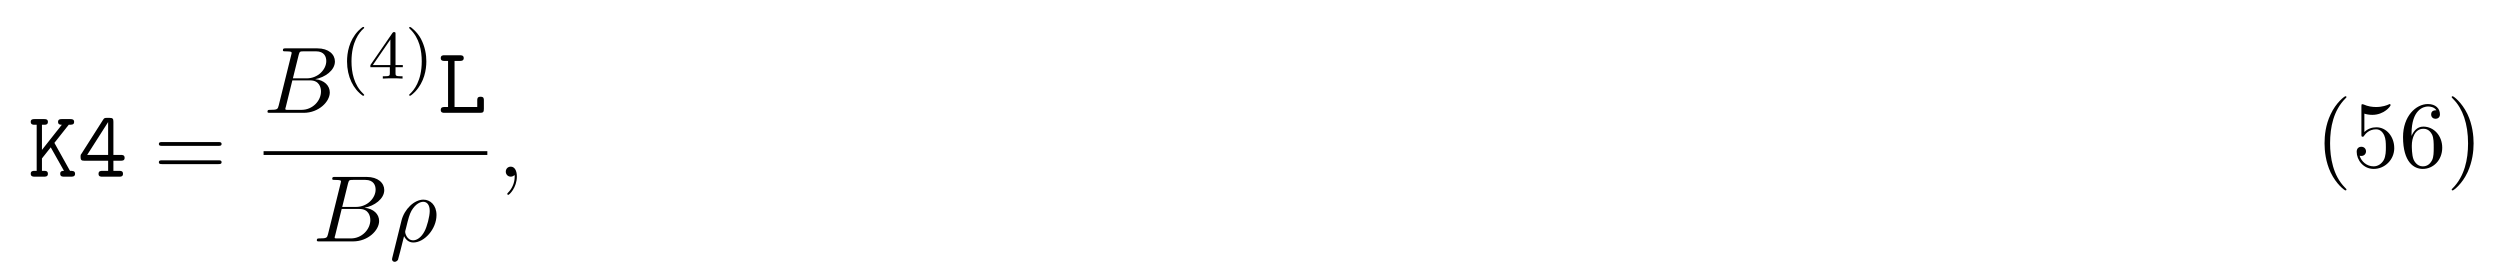
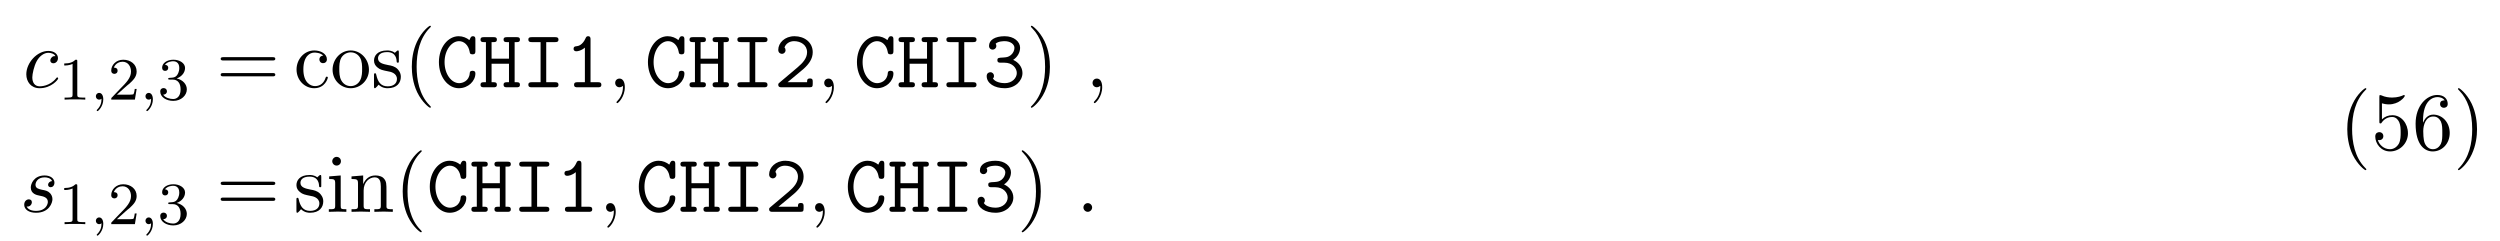
- <svg xmlns="http://www.w3.org/2000/svg" xmlns:xlink="http://www.w3.org/1999/xlink" height="31pt" viewBox="0 0 289 31" width="289pt">
+ <svg xmlns="http://www.w3.org/2000/svg" xmlns:xlink="http://www.w3.org/1999/xlink" height="32pt" viewBox="0 0 332 32" width="332pt">
  <symbol id="a" overflow="visible">
-     <path d="m3.016-3.906 1.656-2.094c.391 0 .625 0 .625-.344 0-.312-.297-.312-.453-.312h-.969c-.156 0-.438 0-.438.328s.297.328.438.328l-2.297 2.906v-2.906h.25c.156 0 .438 0 .438-.328s-.266-.328-.438-.328h-1.094c-.172 0-.453 0-.453.312 0 .344.281.344.453.344h.234v5.328h-.234c-.172 0-.453 0-.453.328 0 .344.281.344.453.344h1.094c.156 0 .438 0 .438-.328 0-.344-.266-.344-.438-.344h-.25v-1.438l1.016-1.281 1.531 2.719c-.156 0-.438 0-.438.328 0 .344.266.344.453.344h.812c.156 0 .453 0 .453-.328 0-.344-.266-.344-.578-.344-.016-.031-.062-.109-.078-.125zm0 0" />
+     <path d="m4.312-4.141c-.172 0-.328 0-.469.156-.172.156-.203.344-.203.422 0 .266.203.375.406.375.312 0 .609-.266.609-.688 0-.547-.516-.953-1.281-.953-1.484 0-2.922 1.562-2.922 3.109 0 .984.625 1.844 1.766 1.844 1.562 0 2.469-1.156 2.469-1.297 0-.062-.062-.141-.125-.141s-.078.031-.141.109c-.859 1.078-2.062 1.078-2.188 1.078-.688 0-.984-.531-.984-1.188 0-.438.219-1.5.594-2.172.344-.625.938-1.094 1.531-1.094.375 0 .797.141.938.438zm0 0" />
  </symbol>
  <symbol id="b" overflow="visible">
-     <path d="m.422-2.656c-.109.141-.109.156-.109.375 0 .359.109.438.438.438h2.75v1.172h-.672c-.172 0-.438 0-.438.344 0 .328.266.328.438.328h1.953c.172 0 .438 0 .438-.328 0-.344-.25-.344-.438-.344h-.672v-1.172h.859c.156 0 .438 0 .438-.328 0-.344-.266-.344-.438-.344h-.859v-3.828c0-.359-.078-.453-.438-.453h-.312c-.266 0-.312.016-.453.234zm.656.141 2.422-3.797v3.797zm0 0" />
+     <path d="m2.219-.016c0-.719-.281-1.141-.703-1.141-.359 0-.578.266-.578.578 0 .297.219.578.578.578.125 0 .266-.047.375-.141.047-.016.047-.031.062-.031s.016.016.016.156c0 .812-.375 1.469-.734 1.828-.125.125-.125.141-.125.172 0 .078.062.125.109.125.125 0 1-.844 1-2.125zm0 0" />
  </symbol>
  <symbol id="c" overflow="visible">
-     <path d="m1.938-6h.609c.156 0 .453 0 .453-.328s-.281-.328-.453-.328h-1.766c-.172 0-.438 0-.438.328s.281.328.438.328h.406v5.328h-.406c-.172 0-.438 0-.438.344 0 .328.281.328.438.328h4.109c.359 0 .438-.094.438-.453v-.969c0-.219 0-.438-.375-.438-.391 0-.391.219-.391.438v.75h-2.625zm0 0" />
+     <path d="m4.266-4.078c-.312.016-.531.25-.531.484 0 .156.109.328.344.328s.5-.188.5-.609c0-.5-.469-.953-1.297-.953-1.438 0-1.844 1.125-1.844 1.594 0 .859.812 1.016 1.125 1.078.562.109 1.141.234 1.141.844 0 .281-.25 1.188-1.562 1.188-.156 0-1 0-1.25-.578.422.062.688-.266.688-.578 0-.25-.172-.375-.406-.375-.281 0-.609.234-.609.719 0 .625.625 1.062 1.562 1.062 1.766 0 2.188-1.328 2.188-1.812 0-.391-.203-.672-.328-.797-.297-.312-.609-.359-1.094-.453-.391-.094-.828-.172-.828-.656 0-.328.266-.984 1.219-.984.281 0 .812.078.984.5zm0 0" />
  </symbol>
  <symbol id="d" overflow="visible">
+     <path d="m2.094-.578c0-.312-.266-.578-.578-.578s-.578.266-.578.578.266.578.578.578.578-.266.578-.578zm0 0" />
+   </symbol>
+   <symbol id="e" overflow="visible">
+     <path d="m2.5-5.078c0-.219-.016-.219-.234-.219-.328.312-.75.5-1.5.5v.266c.219 0 .641 0 1.109-.203v4.078c0 .297-.031.391-.781.391h-.281v.266c.328-.031 1.016-.031 1.375-.031s1.047 0 1.375.031v-.266h-.281c-.75 0-.781-.094-.781-.391zm0 0" />
+   </symbol>
+   <symbol id="f" overflow="visible">
+     <path d="m2.25-1.625c.125-.125.453-.391.594-.5.484-.453.953-.891.953-1.609 0-.953-.797-1.562-1.781-1.562-.969 0-1.594.719-1.594 1.438 0 .391.312.438.422.438.172 0 .422-.109.422-.422 0-.406-.406-.406-.5-.406.234-.594.766-.781 1.156-.781.734 0 1.125.625 1.125 1.297 0 .828-.578 1.438-1.531 2.391l-1 1.047c-.094.078-.094.094-.094.297h3.141l.234-1.422h-.25c-.016.156-.078.547-.172.703-.047.062-.656.062-.781.062h-1.422zm0 0" />
+   </symbol>
+   <symbol id="g" overflow="visible">
+     <path d="m2.016-2.656c.625 0 1.031.453 1.031 1.297 0 1-.562 1.281-.984 1.281-.438 0-1.047-.156-1.328-.578.297 0 .5-.188.5-.438 0-.266-.188-.438-.453-.438-.203 0-.438.125-.438.453 0 .75.812 1.25 1.734 1.25 1.047 0 1.797-.734 1.797-1.531 0-.672-.531-1.266-1.344-1.453.625-.219 1.109-.75 1.109-1.391s-.719-1.094-1.547-1.094c-.859 0-1.5.453-1.5 1.062 0 .297.188.422.406.422.25 0 .406-.172.406-.406 0-.297-.266-.406-.438-.406.344-.438.953-.469 1.094-.469.203 0 .812.062.812.891 0 .547-.234.891-.344 1.016-.234.25-.422.266-.906.297-.156 0-.219.016-.219.125s.078.109.219.109zm0 0" />
+   </symbol>
+   <symbol id="h" overflow="visible">
+     <path d="m1.484-.125c0 .516-.109.984-.594 1.469-.031.031-.047.047-.047.078 0 .062.062.109.109.109.094 0 .766-.625.766-1.562 0-.5-.203-.859-.547-.859-.281 0-.438.234-.438.438 0 .234.156.453.438.453.203 0 .312-.109.312-.125zm0 0" />
+   </symbol>
+   <symbol id="i" overflow="visible">
    <path d="m7.5-3.562c.156 0 .359 0 .359-.219s-.203-.219-.359-.219h-6.531c-.156 0-.359 0-.359.219s.203.219.375.219zm0 2.109c.156 0 .359 0 .359-.219s-.203-.219-.359-.219h-6.516c-.172 0-.375 0-.375.219s.203.219.359.219zm0 0" />
  </symbol>
-   <symbol id="e" overflow="visible">
+   <symbol id="j" overflow="visible">
+     <path d="m1.281-2.375c0-1.781.891-2.234 1.469-2.234.094 0 .781 0 1.172.406-.453.031-.516.359-.516.5 0 .281.188.5.5.5.281 0 .5-.188.5-.516 0-.734-.828-1.172-1.672-1.172-1.359 0-2.359 1.188-2.359 2.531 0 1.406 1.078 2.484 2.344 2.484 1.453 0 1.812-1.312 1.812-1.422s-.109-.109-.141-.109c-.109 0-.125.047-.141.109-.328 1.016-1.031 1.141-1.438 1.141-.578 0-1.531-.469-1.531-2.219zm0 0" />
+   </symbol>
+   <symbol id="k" overflow="visible">
+     <path d="m5.141-2.328c0-1.406-1.094-2.562-2.422-2.562-1.359 0-2.406 1.188-2.406 2.562 0 1.406 1.125 2.453 2.406 2.453 1.312 0 2.422-1.078 2.422-2.453zm-2.422 2.172c-.469 0-.938-.219-1.234-.734-.281-.469-.281-1.141-.281-1.531 0-.422 0-1.016.266-1.5.297-.5.812-.719 1.25-.719.484 0 .953.234 1.234.703s.281 1.109.281 1.516c0 .391 0 .984-.25 1.469-.234.484-.719.797-1.266.797zm0 0" />
+   </symbol>
+   <symbol id="l" overflow="visible">
+     <path d="m2.266-2.109c.25.031 1.141.219 1.141 1 0 .547-.391.984-1.234.984-.922 0-1.312-.609-1.516-1.547-.031-.141-.047-.188-.156-.188-.141 0-.141.078-.141.281v1.438c0 .188 0 .266.125.266.047 0 .062-.016.266-.219.031-.031.031-.047.219-.25.484.453.969.469 1.203.469 1.25 0 1.75-.734 1.75-1.516 0-.578-.328-.906-.453-1.047-.359-.344-.781-.438-1.25-.516-.609-.125-1.328-.266-1.328-.891 0-.391.281-.828 1.219-.828 1.188 0 1.25.969 1.266 1.312.016.094.109.094.141.094.141 0 .141-.047.141-.25v-1.109c0-.188 0-.266-.125-.266-.047 0-.078 0-.219.141-.031.031-.141.141-.188.172-.406-.312-.859-.312-1.016-.312-1.328 0-1.75.734-1.75 1.344 0 .391.172.688.469.922.344.297.656.359 1.438.516zm0 0" />
+   </symbol>
+   <symbol id="m" overflow="visible">
    <path d="m3.609 2.625c0-.047 0-.062-.188-.25-1.359-1.375-1.703-3.438-1.703-5.094 0-1.906.406-3.797 1.75-5.172.141-.125.141-.141.141-.188 0-.062-.047-.094-.109-.094-.109 0-1.094.734-1.734 2.125-.562 1.188-.688 2.406-.688 3.328 0 .844.125 2.156.719 3.391.656 1.344 1.594 2.047 1.703 2.047.062 0 .109-.031.109-.094zm0 0" />
  </symbol>
-   <symbol id="f" overflow="visible">
+   <symbol id="n" overflow="visible">
+     <path d="m3.156-2.719c0-.859-.125-2.172-.719-3.406-.656-1.344-1.594-2.047-1.703-2.047-.062 0-.109.031-.109.094 0 .047 0 .062.203.266 1.062 1.078 1.688 2.812 1.688 5.094 0 1.859-.406 3.781-1.75 5.156-.141.125-.141.141-.141.188 0 .062.047.094.109.094.109 0 1.094-.734 1.734-2.125.547-1.188.688-2.406.688-3.312zm0 0" />
+   </symbol>
+   <symbol id="o" overflow="visible">
+     <path d="m1.938-4.828-1.531.125v.344c.703 0 .797.062.797.594v2.938c0 .484-.109.484-.844.484v.344c.344-.016.938-.031 1.203-.031.375 0 .766.016 1.125.031v-.344c-.719 0-.75-.047-.75-.469zm.031-1.891c0-.344-.266-.578-.578-.578-.328 0-.578.297-.578.578 0 .297.25.578.578.578.312 0 .578-.234.578-.578zm0 0" />
+   </symbol>
+   <symbol id="p" overflow="visible">
+     <path d="m1.203-3.75v2.922c0 .484-.125.484-.859.484v.344c.391-.016.938-.031 1.234-.031.281 0 .859.016 1.219.031v-.344c-.719 0-.844 0-.844-.484v-2c0-1.141.766-1.75 1.469-1.75.688 0 .812.594.812 1.203v2.547c0 .484-.125.484-.859.484v.344c.391-.016.938-.031 1.234-.031.281 0 .859.016 1.219.031v-.344c-.562 0-.828 0-.844-.328v-2.078c0-.938 0-1.281-.344-1.672-.141-.188-.5-.406-1.141-.406-.797 0-1.312.469-1.609 1.156v-1.156l-1.547.125v.344c.766 0 .859.078.859.609zm0 0" />
+   </symbol>
+   <symbol id="q" overflow="visible">
    <path d="m4.891-2.188c0-1.297-.891-2.391-2.062-2.391-.531 0-1 .172-1.391.547v-2.125c.219.078.578.141.922.141 1.344 0 2.109-.984 2.109-1.125 0-.062-.031-.125-.109-.125 0 0-.031 0-.078.031-.219.109-.766.312-1.484.312-.438 0-.938-.062-1.453-.297-.094-.031-.109-.031-.141-.031-.109 0-.109.078-.109.266v3.219c0 .203 0 .281.156.281.078 0 .109-.031.141-.094.125-.172.531-.766 1.406-.766.578 0 .844.5.938.703.172.406.188.828.188 1.375 0 .375 0 1.031-.25 1.484-.266.438-.672.719-1.172.719-.797 0-1.422-.578-1.609-1.219.031 0 .062.016.188.016.359 0 .547-.266.547-.531s-.188-.531-.547-.531c-.156 0-.531.078-.531.578 0 .938.75 1.984 1.969 1.984 1.266 0 2.375-1.047 2.375-2.422zm0 0" />
  </symbol>
-   <symbol id="g" overflow="visible">
+   <symbol id="r" overflow="visible">
    <path d="m1.438-3.578v-.266c0-2.75 1.359-3.141 1.906-3.141.266 0 .719.062.969.438-.172 0-.609 0-.609.484 0 .344.266.5.5.5.188 0 .516-.094.516-.516 0-.656-.484-1.188-1.391-1.188-1.391 0-2.875 1.406-2.875 3.812 0 2.922 1.266 3.688 2.281 3.688 1.219 0 2.25-1.016 2.25-2.453 0-1.391-.969-2.438-2.188-2.438-.734 0-1.141.562-1.359 1.078zm1.297 3.516c-.688 0-1.016-.656-1.078-.828-.188-.5-.188-1.375-.188-1.578 0-.844.344-1.938 1.328-1.938.172 0 .672 0 1.016.672.188.406.188.969.188 1.5 0 .516 0 1.062-.188 1.453-.328.656-.828.719-1.078.719zm0 0" />
  </symbol>
-   <symbol id="h" overflow="visible">
-     <path d="m3.156-2.719c0-.859-.125-2.172-.719-3.406-.656-1.344-1.594-2.047-1.703-2.047-.062 0-.109.031-.109.094 0 .047 0 .062.203.266 1.062 1.078 1.688 2.812 1.688 5.094 0 1.859-.406 3.781-1.75 5.156-.141.125-.141.141-.141.188 0 .062.047.094.109.094.109 0 1.094-.734 1.734-2.125.547-1.188.688-2.406.688-3.312zm0 0" />
+   <symbol id="s" overflow="visible">
+     <path d="m5.281-6.344c0-.172 0-.438-.328-.438-.203 0-.25.109-.312.188-.016.047-.016.062-.156.328-.359-.297-.859-.516-1.422-.516-1.406 0-2.625 1.453-2.625 3.438 0 2 1.219 3.469 2.641 3.469 1.266 0 2.203-.969 2.203-1.953 0-.359-.266-.359-.391-.359-.094 0-.344 0-.359.312-.078 1.062-.969 1.328-1.406 1.328-1 0-1.938-1.156-1.938-2.797 0-1.625.953-2.781 1.922-2.781.656 0 1.25.516 1.406 1.391.031.188.047.359.375.359.391 0 .391-.234.391-.453zm0 0" />
  </symbol>
-   <symbol id="i" overflow="visible">
-     <path d="m1.75-.844c-.109.422-.141.5-1 .5-.188 0-.297 0-.297.219 0 .125.109.125.297.125h3.891c1.734 0 3.016-1.281 3.016-2.359 0-.781-.625-1.422-1.688-1.531 1.125-.203 2.281-1.016 2.281-2.047 0-.812-.719-1.516-2.031-1.516h-3.672c-.203 0-.312 0-.312.219 0 .125.094.125.312.125.016 0 .219 0 .406.016.203.031.297.031.297.172 0 .047-.016.078-.047.219zm1.641-3.141.672-2.719c.109-.375.125-.406.594-.406h1.406c.969 0 1.188.641 1.188 1.125 0 .953-.938 2-2.266 2zm-.484 3.641c-.156 0-.188 0-.25 0-.109-.016-.141-.031-.141-.109 0-.031 0-.062.062-.25l.75-3.047h2.062c1.047 0 1.25.812 1.25 1.281 0 1.078-.969 2.125-2.25 2.125zm0 0" />
+   <symbol id="t" overflow="visible">
+     <path d="m4.766-6h.266c.172 0 .438 0 .438-.328s-.25-.328-.438-.328h-1.297c-.156 0-.438 0-.438.312 0 .344.266.344.438.344h.281v2.203h-2.312v-2.203h.266c.172 0 .438 0 .438-.328s-.25-.328-.438-.328h-1.297c-.172 0-.438 0-.438.328s.281.328.438.328h.281v5.328h-.281c-.172 0-.438 0-.438.344 0 .328.281.328.438.328h1.297c.172 0 .438 0 .438-.328 0-.344-.25-.344-.438-.344h-.266v-2.453h2.312v2.453h-.281c-.156 0-.438 0-.438.328 0 .344.266.344.438.344h1.297c.172 0 .438 0 .438-.328 0-.344-.25-.344-.438-.344h-.266zm0 0" />
  </symbol>
-   <symbol id="j" overflow="visible">
-     <path d="m.359 1.891c-.031.125-.031.156-.031.172 0 .156.125.297.297.297.234 0 .375-.203.391-.234.047-.094.406-1.562.703-2.734.219.438.562.734 1.078.734 1.266 0 2.672-1.547 2.672-3.172 0-1.156-.719-1.781-1.516-1.781-1.047 0-2.203 1.094-2.531 2.422zm2.422-2.016c-.766 0-.938-.875-.938-.969 0-.047.047-.266.094-.406.297-1.219.406-1.609.641-2.047.469-.797 1.016-1.031 1.359-1.031.406 0 .75.312.75 1.062 0 .609-.312 1.828-.609 2.359-.359.688-.875 1.031-1.297 1.031zm0 0" />
+   <symbol id="u" overflow="visible">
+     <path d="m3.234-6h1.188c.156 0 .438 0 .438-.328s-.281-.328-.438-.328h-3.109c-.172 0-.453 0-.453.312 0 .344.281.344.453.344h1.172v5.328h-1.172c-.172 0-.453 0-.453.328 0 .344.281.344.453.344h3.109c.156 0 .438 0 .438-.328 0-.344-.281-.344-.438-.344h-1.188zm0 0" />
  </symbol>
-   <symbol id="k" overflow="visible">
-     <path d="m2.219-.016c0-.719-.281-1.141-.703-1.141-.359 0-.578.266-.578.578 0 .297.219.578.578.578.125 0 .266-.047.375-.141.047-.016.047-.031.062-.031s.016.016.016.156c0 .812-.375 1.469-.734 1.828-.125.125-.125.141-.125.172 0 .078.062.125.109.125.125 0 1-.844 1-2.125zm0 0" />
+   <symbol id="v" overflow="visible">
+     <path d="m3.391-6.344c0-.172 0-.438-.328-.438-.203 0-.266.125-.328.266-.406.922-.984 1.047-1.188 1.062-.172.016-.406.031-.406.344 0 .266.203.328.359.328.219 0 .656-.078 1.141-.484v4.594h-1c-.172 0-.438 0-.438.344 0 .328.281.328.438.328h2.75c.156 0 .438 0 .438-.328 0-.344-.266-.344-.438-.344h-1zm0 0" />
  </symbol>
-   <symbol id="l" overflow="visible">
-     <path d="m2.656 1.984c.062 0 .156 0 .156-.094 0-.031 0-.031-.109-.141-1.094-1.031-1.359-2.5-1.359-3.734 0-2.297.938-3.375 1.344-3.75.125-.094.125-.109.125-.141 0-.047-.031-.094-.109-.094-.125 0-.531.406-.594.469-1.062 1.125-1.281 2.547-1.281 3.516 0 1.781.734 3.219 1.828 3.969zm0 0" />
+   <symbol id="w" overflow="visible">
+     <path d="m.734-.625c-.109.078-.172.141-.172.281 0 .344.281.344.453.344h3.703c.359 0 .422-.094.422-.453v-.281c0-.203 0-.438-.359-.438-.391 0-.391.203-.391.5h-2.594c.641-.547 1.688-1.375 2.156-1.797.688-.625 1.188-1.312 1.188-2.188 0-1.312-1.094-2.125-2.422-2.125-1.297 0-2.156.891-2.156 1.812 0 .406.312.531.5.531.219 0 .469-.188.469-.484 0-.141-.047-.281-.141-.359.156-.5.672-.844 1.266-.844.906 0 1.734.516 1.734 1.469 0 .766-.531 1.391-1.25 2zm0 0" />
  </symbol>
-   <symbol id="m" overflow="visible">
-     <path d="m3.141-5.156c0-.156 0-.219-.172-.219-.094 0-.109 0-.188.109l-2.547 3.703v.25h2.25v.672c0 .297-.016.375-.641.375h-.172v.266c.672-.031.688-.031 1.141-.031s.469 0 1.141.031v-.266h-.172c-.625 0-.641-.078-.641-.375v-.672h.844v-.25h-.844zm-.594.641v2.953h-2.031zm0 0" />
+   <symbol id="x" overflow="visible">
+     <path d="m4-3.641c.609-.391.922-1.016.922-1.609 0-.797-.797-1.531-2.047-1.531-1.312 0-2.078.516-2.078 1.281 0 .359.266.5.484.5.234 0 .484-.188.484-.484 0-.156-.062-.266-.094-.297.328-.344 1.109-.344 1.203-.344.75 0 1.297.406 1.297.891 0 .328-.172.703-.469.953-.344.281-.609.297-1.016.328-.609.031-.781.031-.781.359s.266.328.438.328h.5c1.078 0 1.641.734 1.641 1.375 0 .656-.609 1.344-1.609 1.344-.438 0-1.266-.125-1.562-.625.062-.062.141-.125.141-.344 0-.266-.203-.484-.484-.484-.25 0-.484.172-.484.516 0 .969 1.047 1.609 2.391 1.609 1.438 0 2.359-1.016 2.359-2.016 0-.781-.516-1.422-1.234-1.75zm0 0" />
  </symbol>
-   <symbol id="n" overflow="visible">
-     <path d="m2.469-1.984c0-.766-.141-1.672-.625-2.609-.391-.734-1.125-1.375-1.266-1.375-.078 0-.094.047-.094.094 0 .031 0 .047.094.141 1.109 1.062 1.359 2.516 1.359 3.75 0 2.281-.938 3.359-1.344 3.734-.109.094-.109.109-.109.141 0 .047.016.094.094.094.125 0 .531-.406.594-.469 1.062-1.125 1.297-2.547 1.297-3.5zm0 0" />
-   </symbol>
+   <use x="3.042" xlink:href="#a" y="11.591" />
+   <use x="7.763" xlink:href="#e" y="13.228" />
+   <use x="11.998" xlink:href="#h" y="13.228" />
+   <use x="14.35" xlink:href="#f" y="13.228" />
+   <use x="18.584" xlink:href="#h" y="13.228" />
+   <use x="20.936" xlink:href="#g" y="13.228" />
+   <use x="28.699" xlink:href="#i" y="11.591" />
  <g>
-     <use x="3.272" xlink:href="#a" y="20.423" />
-     <use x="8.999" xlink:href="#b" y="20.423" />
+     <use x="39.006" xlink:href="#j" y="11.591" />
+     <use x="43.854" xlink:href="#k" y="11.591" />
+     <use x="49.308" xlink:href="#l" y="11.591" />
+     <use x="53.611" xlink:href="#m" y="11.591" />
  </g>
-   <use x="17.756" xlink:href="#d" y="20.423" />
-   <use x="30.467" xlink:href="#i" y="13.043" />
  <g>
-     <use x="39.289" xlink:href="#l" y="9.084" />
-     <use x="42.582" xlink:href="#m" y="9.084" />
-     <use x="46.817" xlink:href="#n" y="9.084" />
+     <use x="57.85" xlink:href="#s" y="11.591" />
+     <use x="63.577" xlink:href="#t" y="11.591" />
+     <use x="69.305" xlink:href="#u" y="11.591" />
+     <use x="75.032" xlink:href="#v" y="11.591" />
  </g>
-   <use x="50.608" xlink:href="#c" y="13.043" />
-   <path d="m.002.001h25.867" fill="none" stroke="#000" stroke-miterlimit="10" stroke-width=".436" transform="matrix(1 0 0 -1 30.467 17.696)" />
-   <use x="36.17" xlink:href="#i" y="27.906" />
-   <use x="44.99" xlink:href="#j" y="27.906" />
-   <use x="57.531" xlink:href="#k" y="20.423" />
+   <use x="80.759" xlink:href="#b" y="11.591" />
  <g>
-     <use x="267.64" xlink:href="#e" y="19.294" />
-     <use x="271.883" xlink:href="#f" y="19.294" />
-     <use x="277.337" xlink:href="#g" y="19.294" />
-     <use x="282.792" xlink:href="#h" y="19.294" />
+     <use x="85.608" xlink:href="#s" y="11.591" />
+     <use x="91.335" xlink:href="#t" y="11.591" />
+     <use x="97.063" xlink:href="#u" y="11.591" />
+     <use x="102.79" xlink:href="#w" y="11.591" />
+   </g>
+   <use x="108.517" xlink:href="#b" y="11.591" />
+   <g>
+     <use x="113.365" xlink:href="#s" y="11.591" />
+     <use x="119.092" xlink:href="#t" y="11.591" />
+     <use x="124.82" xlink:href="#u" y="11.591" />
+     <use x="130.547" xlink:href="#x" y="11.591" />
+   </g>
+   <use x="136.274" xlink:href="#n" y="11.591" />
+   <use x="144.153" xlink:href="#b" y="11.591" />
+   <use x="2.65" xlink:href="#c" y="28.129" />
+   <use x="7.763" xlink:href="#e" y="29.766" />
+   <use x="11.998" xlink:href="#h" y="29.766" />
+   <use x="14.35" xlink:href="#f" y="29.766" />
+   <use x="18.584" xlink:href="#h" y="29.766" />
+   <use x="20.936" xlink:href="#g" y="29.766" />
+   <use x="28.699" xlink:href="#i" y="28.129" />
+   <g>
+     <use x="39.006" xlink:href="#l" y="28.129" />
+     <use x="43.308" xlink:href="#o" y="28.129" />
+     <use x="46.339" xlink:href="#p" y="28.129" />
+     <use x="52.4" xlink:href="#m" y="28.129" />
+   </g>
+   <g>
+     <use x="56.638" xlink:href="#s" y="28.129" />
+     <use x="62.365" xlink:href="#t" y="28.129" />
+     <use x="68.093" xlink:href="#u" y="28.129" />
+     <use x="73.82" xlink:href="#v" y="28.129" />
+   </g>
+   <use x="79.547" xlink:href="#b" y="28.129" />
+   <g>
+     <use x="84.396" xlink:href="#s" y="28.129" />
+     <use x="90.123" xlink:href="#t" y="28.129" />
+     <use x="95.851" xlink:href="#u" y="28.129" />
+     <use x="101.578" xlink:href="#w" y="28.129" />
+   </g>
+   <use x="107.305" xlink:href="#b" y="28.129" />
+   <g>
+     <use x="112.153" xlink:href="#s" y="28.129" />
+     <use x="117.88" xlink:href="#t" y="28.129" />
+     <use x="123.608" xlink:href="#u" y="28.129" />
+     <use x="129.335" xlink:href="#x" y="28.129" />
+   </g>
+   <use x="135.062" xlink:href="#n" y="28.129" />
+   <use x="142.941" xlink:href="#d" y="28.129" />
+   <g>
+     <use x="310.641" xlink:href="#m" y="19.878" />
+     <use x="314.884" xlink:href="#q" y="19.878" />
+     <use x="320.338" xlink:href="#r" y="19.878" />
+     <use x="325.793" xlink:href="#n" y="19.878" />
  </g>
</svg>
